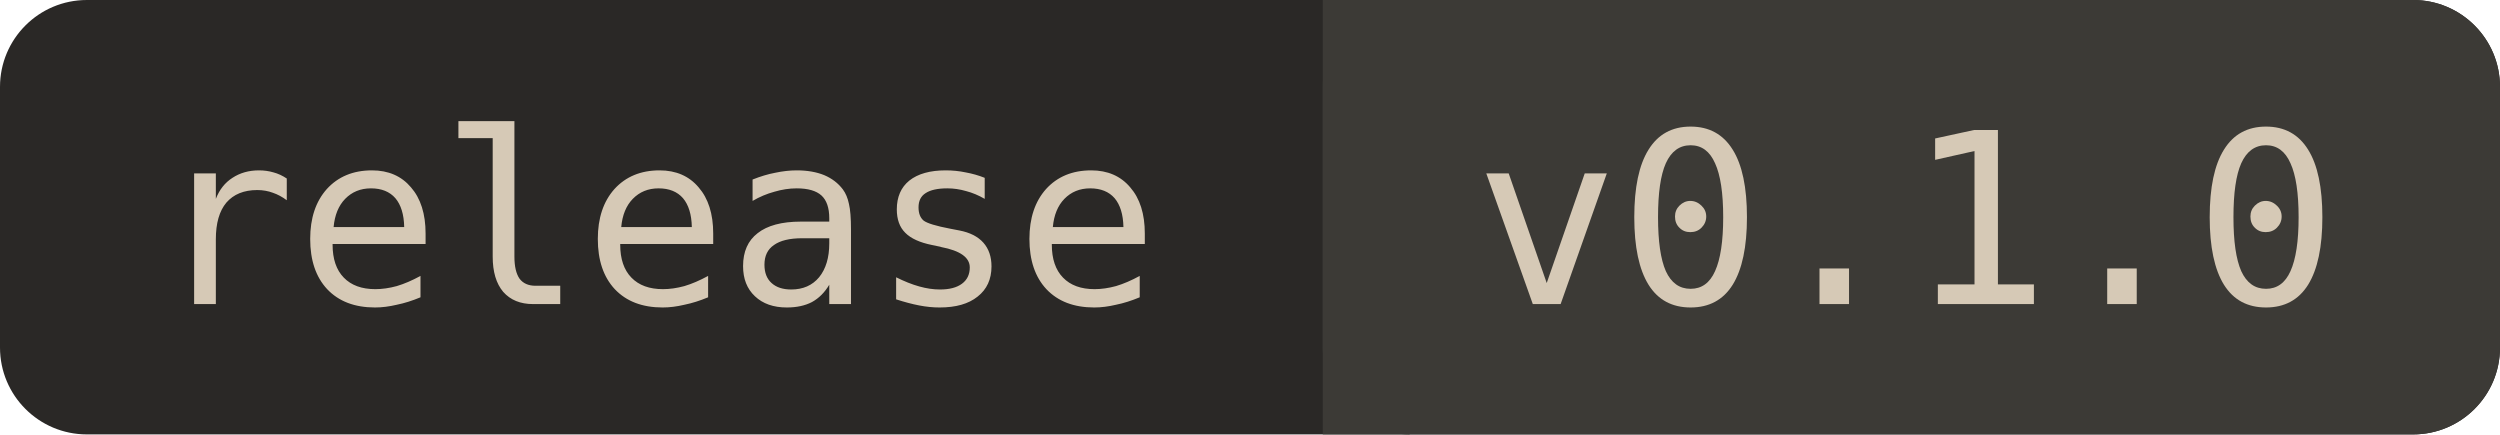
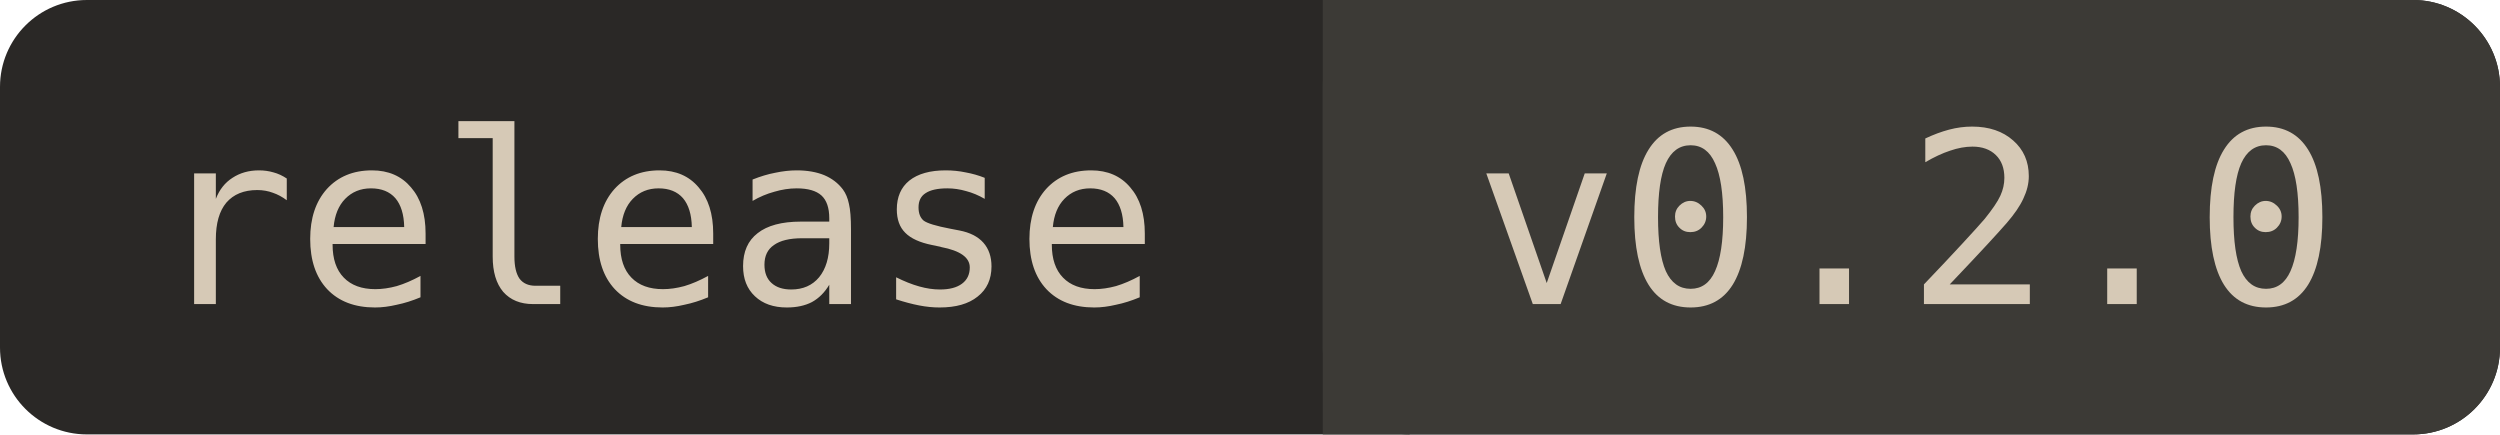
<svg xmlns="http://www.w3.org/2000/svg" width="115.1" height="20" viewBox="0 0 115.1 20" font-family="ui-monospace, Menlo, Consolas, monospace" font-size="11">
  <rect width="115.1" height="20" rx="4" fill="#2A2826" />
  <rect x="60.9" width="54.2" height="20" rx="4" fill="#3C3A36" />
  <rect x="60.9" width="4" height="20" fill="#3C3A36" />
  <text x="7" y="14" fill="#D6C9B6">release</text>
-   <text x="67.9" y="14" fill="#D6C9B6">v0.1.0</text>
+   <text x="67.9" y="14" fill="#D6C9B6">v0.2.0</text>
</svg>
